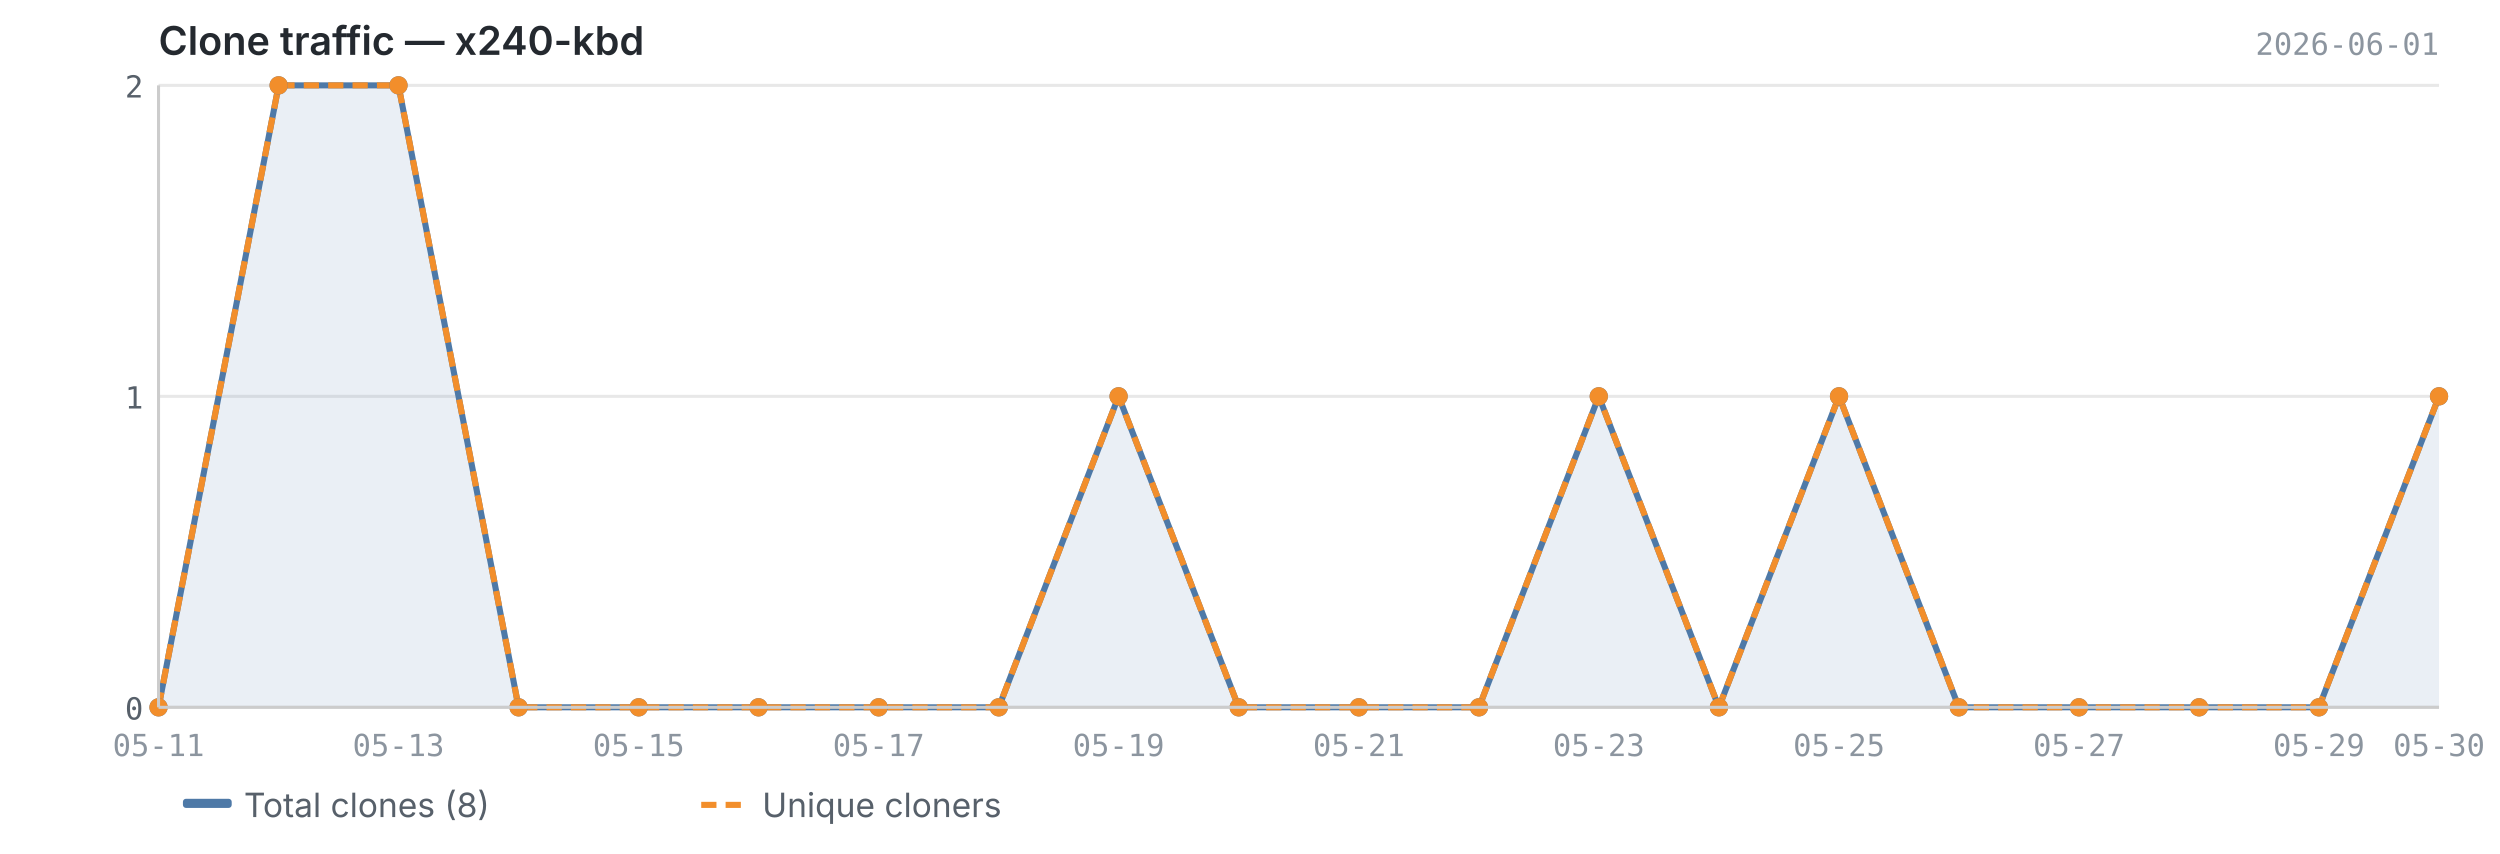
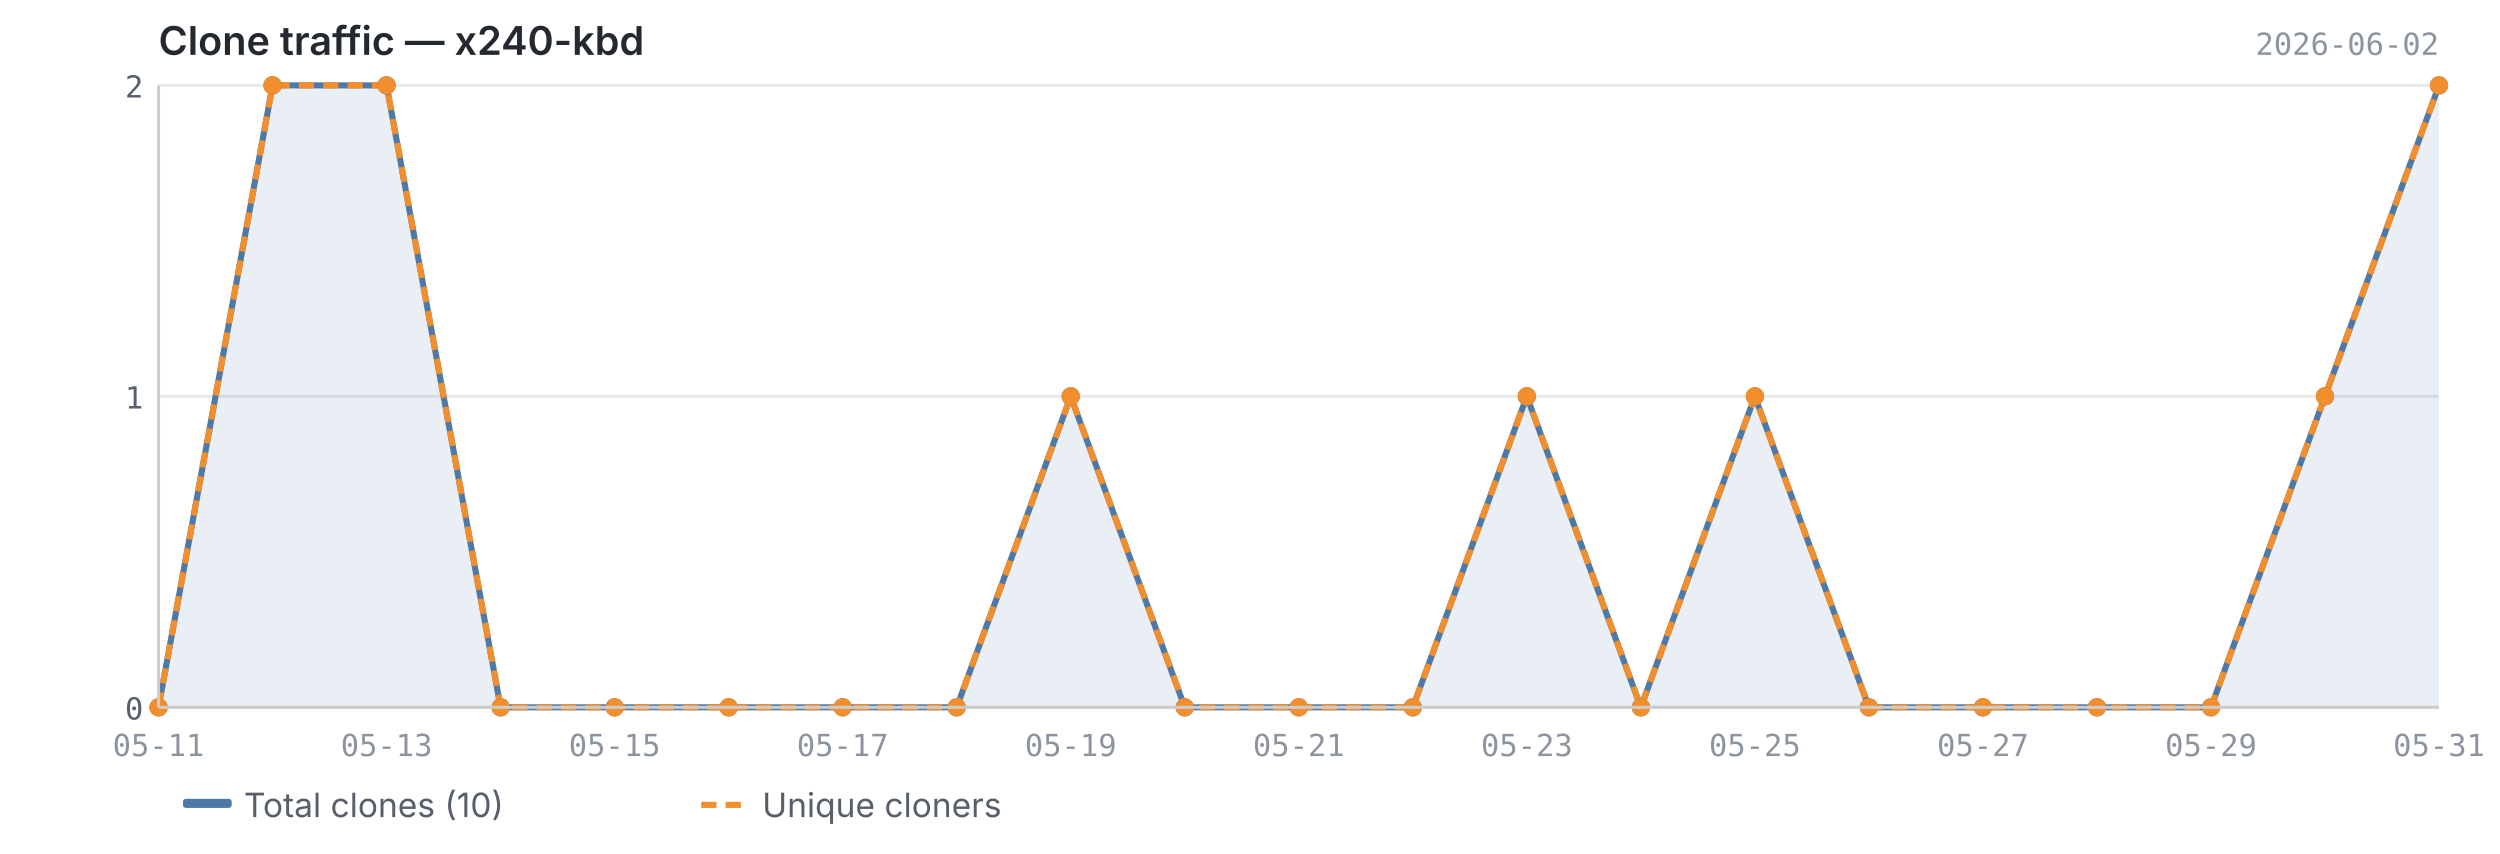
<svg xmlns="http://www.w3.org/2000/svg" viewBox="0 0 820 280" width="820" height="280">
  <text x="52" y="18" font-size="13" font-weight="600" fill="#24292f" font-family="-apple-system, BlinkMacSystemFont, 'Segoe UI', sans-serif">Clone traffic — x240-kbd</text>
-   <text x="800" y="18" font-size="10" fill="#8c959f" font-family="ui-monospace, SFMono-Regular, 'SF Mono', Menlo, monospace" text-anchor="end">2026-06-01</text>
+   <text x="800" y="18" font-size="10" fill="#8c959f" font-family="ui-monospace, SFMono-Regular, 'SF Mono', Menlo, monospace" text-anchor="end">2026-06-02</text>
  <line x1="52" y1="232.0" x2="800" y2="232.0" stroke="#e8e8e8" stroke-width="1" />
  <line x1="52" y1="130.0" x2="800" y2="130.0" stroke="#e8e8e8" stroke-width="1" />
  <line x1="52" y1="28.0" x2="800" y2="28.0" stroke="#e8e8e8" stroke-width="1" />
-   <path d="M52.0,232.0 L52.0,232.0 L91.4,28.0 L130.7,28.0 L170.1,232.0 L209.5,232.0 L248.8,232.0 L288.2,232.0 L327.6,232.0 L366.9,130.0 L406.3,232.0 L445.7,232.0 L485.1,232.0 L524.4,130.0 L563.8,232.0 L603.2,130.0 L642.5,232.0 L681.9,232.0 L721.3,232.0 L760.6,232.0 L800.0,130.0 L800.0,232.0 L52.0,232.0Z" fill="#4e79a7" opacity="0.12" />
-   <polyline points="52.0,232.0 91.4,28.0 130.7,28.0 170.1,232.0 209.5,232.0 248.8,232.0 288.2,232.0 327.6,232.0 366.9,130.0 406.3,232.0 445.7,232.0 485.1,232.0 524.4,130.0 563.8,232.0 603.2,130.0 642.5,232.0 681.9,232.0 721.3,232.0 760.6,232.0 800.0,130.0" fill="none" stroke="#4e79a7" stroke-width="2" stroke-linejoin="round" />
-   <polyline points="52.0,232.0 91.4,28.0 130.7,28.0 170.1,232.0 209.5,232.0 248.8,232.0 288.2,232.0 327.6,232.0 366.9,130.0 406.3,232.0 445.7,232.0 485.1,232.0 524.4,130.0 563.8,232.0 603.2,130.0 642.5,232.0 681.9,232.0 721.3,232.0 760.6,232.0 800.0,130.0" fill="none" stroke="#f28e2b" stroke-width="2" stroke-linejoin="round" stroke-dasharray="5,3" />
+   <path d="M52.0,232.0 L52.0,232.0 L89.4,28.0 L126.8,28.0 L164.2,232.0 L201.6,232.0 L239.0,232.0 L276.4,232.0 L313.8,232.0 L351.2,130.0 L388.6,232.0 L426.0,232.0 L463.4,232.0 L500.8,130.0 L538.2,232.0 L575.6,130.0 L613.0,232.0 L650.4,232.0 L687.8,232.0 L725.2,232.0 L762.6,130.0 L800.0,28.0 L800.0,232.0 L52.0,232.0Z" fill="#4e79a7" opacity="0.12" />
+   <polyline points="52.0,232.0 89.4,28.0 126.8,28.0 164.2,232.0 201.6,232.0 239.0,232.0 276.4,232.0 313.8,232.0 351.2,130.0 388.6,232.0 426.0,232.0 463.4,232.0 500.8,130.0 538.2,232.0 575.6,130.0 613.0,232.0 650.4,232.0 687.8,232.0 725.2,232.0 762.6,130.0 800.0,28.0" fill="none" stroke="#4e79a7" stroke-width="2" stroke-linejoin="round" />
+   <polyline points="52.0,232.0 89.4,28.0 126.8,28.0 164.2,232.0 201.6,232.0 239.0,232.0 276.4,232.0 313.8,232.0 351.2,130.0 388.6,232.0 426.0,232.0 463.4,232.0 500.8,130.0 538.2,232.0 575.6,130.0 613.0,232.0 650.4,232.0 687.8,232.0 725.2,232.0 762.6,130.0 800.0,28.0" fill="none" stroke="#f28e2b" stroke-width="2" stroke-linejoin="round" stroke-dasharray="5,3" />
  <circle cx="52.0" cy="232.0" r="3" fill="#4e79a7" />
-   <circle cx="91.4" cy="28.0" r="3" fill="#4e79a7" />
-   <circle cx="130.7" cy="28.0" r="3" fill="#4e79a7" />
-   <circle cx="170.1" cy="232.0" r="3" fill="#4e79a7" />
-   <circle cx="209.5" cy="232.0" r="3" fill="#4e79a7" />
-   <circle cx="248.8" cy="232.0" r="3" fill="#4e79a7" />
-   <circle cx="288.2" cy="232.0" r="3" fill="#4e79a7" />
-   <circle cx="327.6" cy="232.0" r="3" fill="#4e79a7" />
-   <circle cx="366.9" cy="130.0" r="3" fill="#4e79a7" />
-   <circle cx="406.3" cy="232.0" r="3" fill="#4e79a7" />
-   <circle cx="445.7" cy="232.0" r="3" fill="#4e79a7" />
-   <circle cx="485.1" cy="232.0" r="3" fill="#4e79a7" />
-   <circle cx="524.4" cy="130.0" r="3" fill="#4e79a7" />
-   <circle cx="563.8" cy="232.0" r="3" fill="#4e79a7" />
-   <circle cx="603.2" cy="130.0" r="3" fill="#4e79a7" />
-   <circle cx="642.5" cy="232.0" r="3" fill="#4e79a7" />
-   <circle cx="681.9" cy="232.0" r="3" fill="#4e79a7" />
-   <circle cx="721.3" cy="232.0" r="3" fill="#4e79a7" />
-   <circle cx="760.6" cy="232.0" r="3" fill="#4e79a7" />
-   <circle cx="800.0" cy="130.0" r="3" fill="#4e79a7" />
+   <circle cx="89.4" cy="28.0" r="3" fill="#4e79a7" />
+   <circle cx="126.8" cy="28.0" r="3" fill="#4e79a7" />
+   <circle cx="164.2" cy="232.0" r="3" fill="#4e79a7" />
+   <circle cx="201.6" cy="232.0" r="3" fill="#4e79a7" />
+   <circle cx="239.0" cy="232.0" r="3" fill="#4e79a7" />
+   <circle cx="276.4" cy="232.0" r="3" fill="#4e79a7" />
+   <circle cx="313.8" cy="232.0" r="3" fill="#4e79a7" />
+   <circle cx="351.2" cy="130.0" r="3" fill="#4e79a7" />
+   <circle cx="388.6" cy="232.0" r="3" fill="#4e79a7" />
+   <circle cx="426.0" cy="232.0" r="3" fill="#4e79a7" />
+   <circle cx="463.4" cy="232.0" r="3" fill="#4e79a7" />
+   <circle cx="500.8" cy="130.0" r="3" fill="#4e79a7" />
+   <circle cx="538.2" cy="232.0" r="3" fill="#4e79a7" />
+   <circle cx="575.6" cy="130.0" r="3" fill="#4e79a7" />
+   <circle cx="613.0" cy="232.0" r="3" fill="#4e79a7" />
+   <circle cx="650.4" cy="232.0" r="3" fill="#4e79a7" />
+   <circle cx="687.8" cy="232.0" r="3" fill="#4e79a7" />
+   <circle cx="725.2" cy="232.0" r="3" fill="#4e79a7" />
+   <circle cx="762.6" cy="130.0" r="3" fill="#4e79a7" />
+   <circle cx="800.0" cy="28.0" r="3" fill="#4e79a7" />
  <circle cx="52.0" cy="232.0" r="3" fill="#f28e2b" />
-   <circle cx="91.4" cy="28.0" r="3" fill="#f28e2b" />
-   <circle cx="130.7" cy="28.0" r="3" fill="#f28e2b" />
-   <circle cx="170.1" cy="232.0" r="3" fill="#f28e2b" />
-   <circle cx="209.5" cy="232.0" r="3" fill="#f28e2b" />
-   <circle cx="248.8" cy="232.0" r="3" fill="#f28e2b" />
-   <circle cx="288.2" cy="232.0" r="3" fill="#f28e2b" />
-   <circle cx="327.6" cy="232.0" r="3" fill="#f28e2b" />
-   <circle cx="366.9" cy="130.0" r="3" fill="#f28e2b" />
-   <circle cx="406.3" cy="232.0" r="3" fill="#f28e2b" />
-   <circle cx="445.7" cy="232.0" r="3" fill="#f28e2b" />
-   <circle cx="485.1" cy="232.0" r="3" fill="#f28e2b" />
-   <circle cx="524.4" cy="130.0" r="3" fill="#f28e2b" />
-   <circle cx="563.8" cy="232.0" r="3" fill="#f28e2b" />
-   <circle cx="603.2" cy="130.0" r="3" fill="#f28e2b" />
-   <circle cx="642.5" cy="232.0" r="3" fill="#f28e2b" />
-   <circle cx="681.9" cy="232.0" r="3" fill="#f28e2b" />
-   <circle cx="721.3" cy="232.0" r="3" fill="#f28e2b" />
-   <circle cx="760.6" cy="232.0" r="3" fill="#f28e2b" />
-   <circle cx="800.0" cy="130.0" r="3" fill="#f28e2b" />
+   <circle cx="89.4" cy="28.0" r="3" fill="#f28e2b" />
+   <circle cx="126.8" cy="28.0" r="3" fill="#f28e2b" />
+   <circle cx="164.2" cy="232.0" r="3" fill="#f28e2b" />
+   <circle cx="201.6" cy="232.0" r="3" fill="#f28e2b" />
+   <circle cx="239.0" cy="232.0" r="3" fill="#f28e2b" />
+   <circle cx="276.4" cy="232.0" r="3" fill="#f28e2b" />
+   <circle cx="313.8" cy="232.0" r="3" fill="#f28e2b" />
+   <circle cx="351.2" cy="130.0" r="3" fill="#f28e2b" />
+   <circle cx="388.6" cy="232.0" r="3" fill="#f28e2b" />
+   <circle cx="426.0" cy="232.0" r="3" fill="#f28e2b" />
+   <circle cx="463.4" cy="232.0" r="3" fill="#f28e2b" />
+   <circle cx="500.8" cy="130.0" r="3" fill="#f28e2b" />
+   <circle cx="538.2" cy="232.0" r="3" fill="#f28e2b" />
+   <circle cx="575.6" cy="130.0" r="3" fill="#f28e2b" />
+   <circle cx="613.0" cy="232.0" r="3" fill="#f28e2b" />
+   <circle cx="650.4" cy="232.0" r="3" fill="#f28e2b" />
+   <circle cx="687.8" cy="232.0" r="3" fill="#f28e2b" />
+   <circle cx="725.2" cy="232.0" r="3" fill="#f28e2b" />
+   <circle cx="762.6" cy="130.0" r="3" fill="#f28e2b" />
+   <circle cx="800.0" cy="28.0" r="3" fill="#f28e2b" />
  <line x1="52" y1="28" x2="52" y2="232" stroke="#cccccc" stroke-width="1" />
  <line x1="52" y1="232" x2="800" y2="232" stroke="#cccccc" stroke-width="1" />
  <text x="47" y="236.0" text-anchor="end" font-size="10" fill="#57606a" font-family="ui-monospace, SFMono-Regular, 'SF Mono', Menlo, monospace">0</text>
  <text x="47" y="134.0" text-anchor="end" font-size="10" fill="#57606a" font-family="ui-monospace, SFMono-Regular, 'SF Mono', Menlo, monospace">1</text>
  <text x="47" y="32.0" text-anchor="end" font-size="10" fill="#57606a" font-family="ui-monospace, SFMono-Regular, 'SF Mono', Menlo, monospace">2</text>
  <text x="52.0" y="248" text-anchor="middle" font-size="10" fill="#8c959f" font-family="ui-monospace, SFMono-Regular, 'SF Mono', Menlo, monospace">05-11</text>
-   <text x="130.7" y="248" text-anchor="middle" font-size="10" fill="#8c959f" font-family="ui-monospace, SFMono-Regular, 'SF Mono', Menlo, monospace">05-13</text>
-   <text x="209.5" y="248" text-anchor="middle" font-size="10" fill="#8c959f" font-family="ui-monospace, SFMono-Regular, 'SF Mono', Menlo, monospace">05-15</text>
-   <text x="288.2" y="248" text-anchor="middle" font-size="10" fill="#8c959f" font-family="ui-monospace, SFMono-Regular, 'SF Mono', Menlo, monospace">05-17</text>
-   <text x="366.9" y="248" text-anchor="middle" font-size="10" fill="#8c959f" font-family="ui-monospace, SFMono-Regular, 'SF Mono', Menlo, monospace">05-19</text>
-   <text x="445.7" y="248" text-anchor="middle" font-size="10" fill="#8c959f" font-family="ui-monospace, SFMono-Regular, 'SF Mono', Menlo, monospace">05-21</text>
-   <text x="524.4" y="248" text-anchor="middle" font-size="10" fill="#8c959f" font-family="ui-monospace, SFMono-Regular, 'SF Mono', Menlo, monospace">05-23</text>
-   <text x="603.2" y="248" text-anchor="middle" font-size="10" fill="#8c959f" font-family="ui-monospace, SFMono-Regular, 'SF Mono', Menlo, monospace">05-25</text>
-   <text x="681.9" y="248" text-anchor="middle" font-size="10" fill="#8c959f" font-family="ui-monospace, SFMono-Regular, 'SF Mono', Menlo, monospace">05-27</text>
-   <text x="760.6" y="248" text-anchor="middle" font-size="10" fill="#8c959f" font-family="ui-monospace, SFMono-Regular, 'SF Mono', Menlo, monospace">05-29</text>
-   <text x="800.0" y="248" text-anchor="middle" font-size="10" fill="#8c959f" font-family="ui-monospace, SFMono-Regular, 'SF Mono', Menlo, monospace">05-30</text>
+   <text x="126.8" y="248" text-anchor="middle" font-size="10" fill="#8c959f" font-family="ui-monospace, SFMono-Regular, 'SF Mono', Menlo, monospace">05-13</text>
+   <text x="201.6" y="248" text-anchor="middle" font-size="10" fill="#8c959f" font-family="ui-monospace, SFMono-Regular, 'SF Mono', Menlo, monospace">05-15</text>
+   <text x="276.4" y="248" text-anchor="middle" font-size="10" fill="#8c959f" font-family="ui-monospace, SFMono-Regular, 'SF Mono', Menlo, monospace">05-17</text>
+   <text x="351.2" y="248" text-anchor="middle" font-size="10" fill="#8c959f" font-family="ui-monospace, SFMono-Regular, 'SF Mono', Menlo, monospace">05-19</text>
+   <text x="426.0" y="248" text-anchor="middle" font-size="10" fill="#8c959f" font-family="ui-monospace, SFMono-Regular, 'SF Mono', Menlo, monospace">05-21</text>
+   <text x="500.8" y="248" text-anchor="middle" font-size="10" fill="#8c959f" font-family="ui-monospace, SFMono-Regular, 'SF Mono', Menlo, monospace">05-23</text>
+   <text x="575.6" y="248" text-anchor="middle" font-size="10" fill="#8c959f" font-family="ui-monospace, SFMono-Regular, 'SF Mono', Menlo, monospace">05-25</text>
+   <text x="650.4" y="248" text-anchor="middle" font-size="10" fill="#8c959f" font-family="ui-monospace, SFMono-Regular, 'SF Mono', Menlo, monospace">05-27</text>
+   <text x="725.2" y="248" text-anchor="middle" font-size="10" fill="#8c959f" font-family="ui-monospace, SFMono-Regular, 'SF Mono', Menlo, monospace">05-29</text>
+   <text x="800.0" y="248" text-anchor="middle" font-size="10" fill="#8c959f" font-family="ui-monospace, SFMono-Regular, 'SF Mono', Menlo, monospace">05-31</text>
  <rect x="60" y="262" width="16" height="3" fill="#4e79a7" rx="1" />
-   <text x="80" y="268" font-size="11" fill="#57606a" font-family="-apple-system, BlinkMacSystemFont, 'Segoe UI', sans-serif">Total clones (8)</text>
+   <text x="80" y="268" font-size="11" fill="#57606a" font-family="-apple-system, BlinkMacSystemFont, 'Segoe UI', sans-serif">Total clones (10)</text>
  <line x1="230" y1="264" x2="246" y2="264" stroke="#f28e2b" stroke-width="2" stroke-dasharray="5,3" />
  <text x="250" y="268" font-size="11" fill="#57606a" font-family="-apple-system, BlinkMacSystemFont, 'Segoe UI', sans-serif">Unique cloners</text>
</svg>
